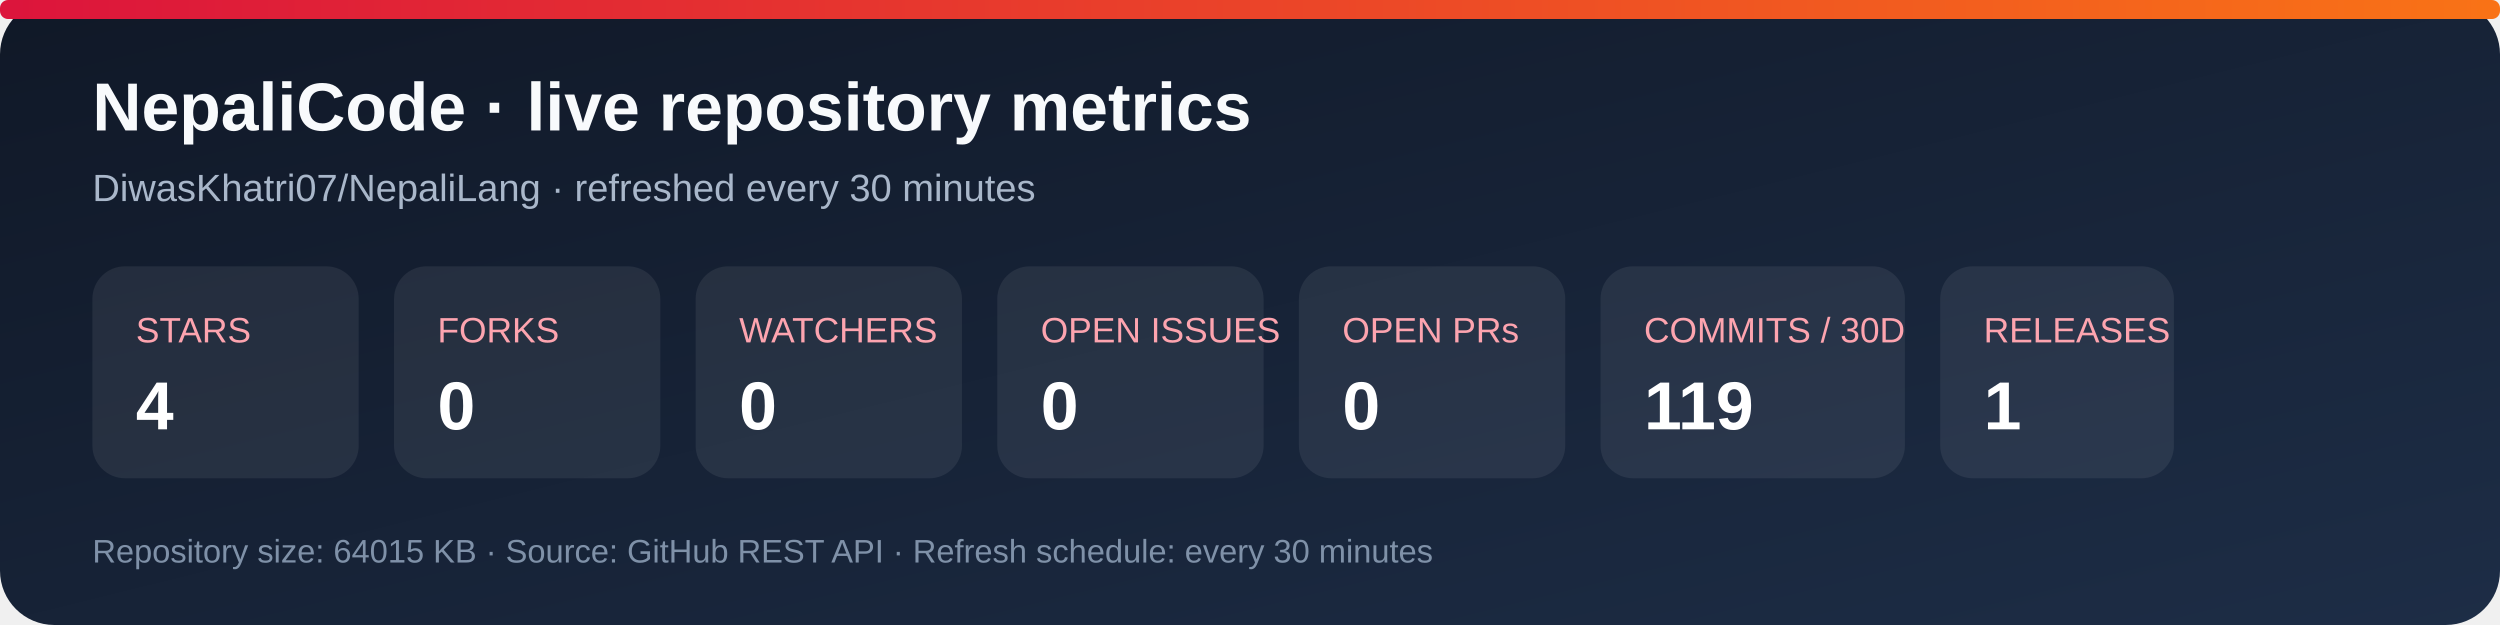
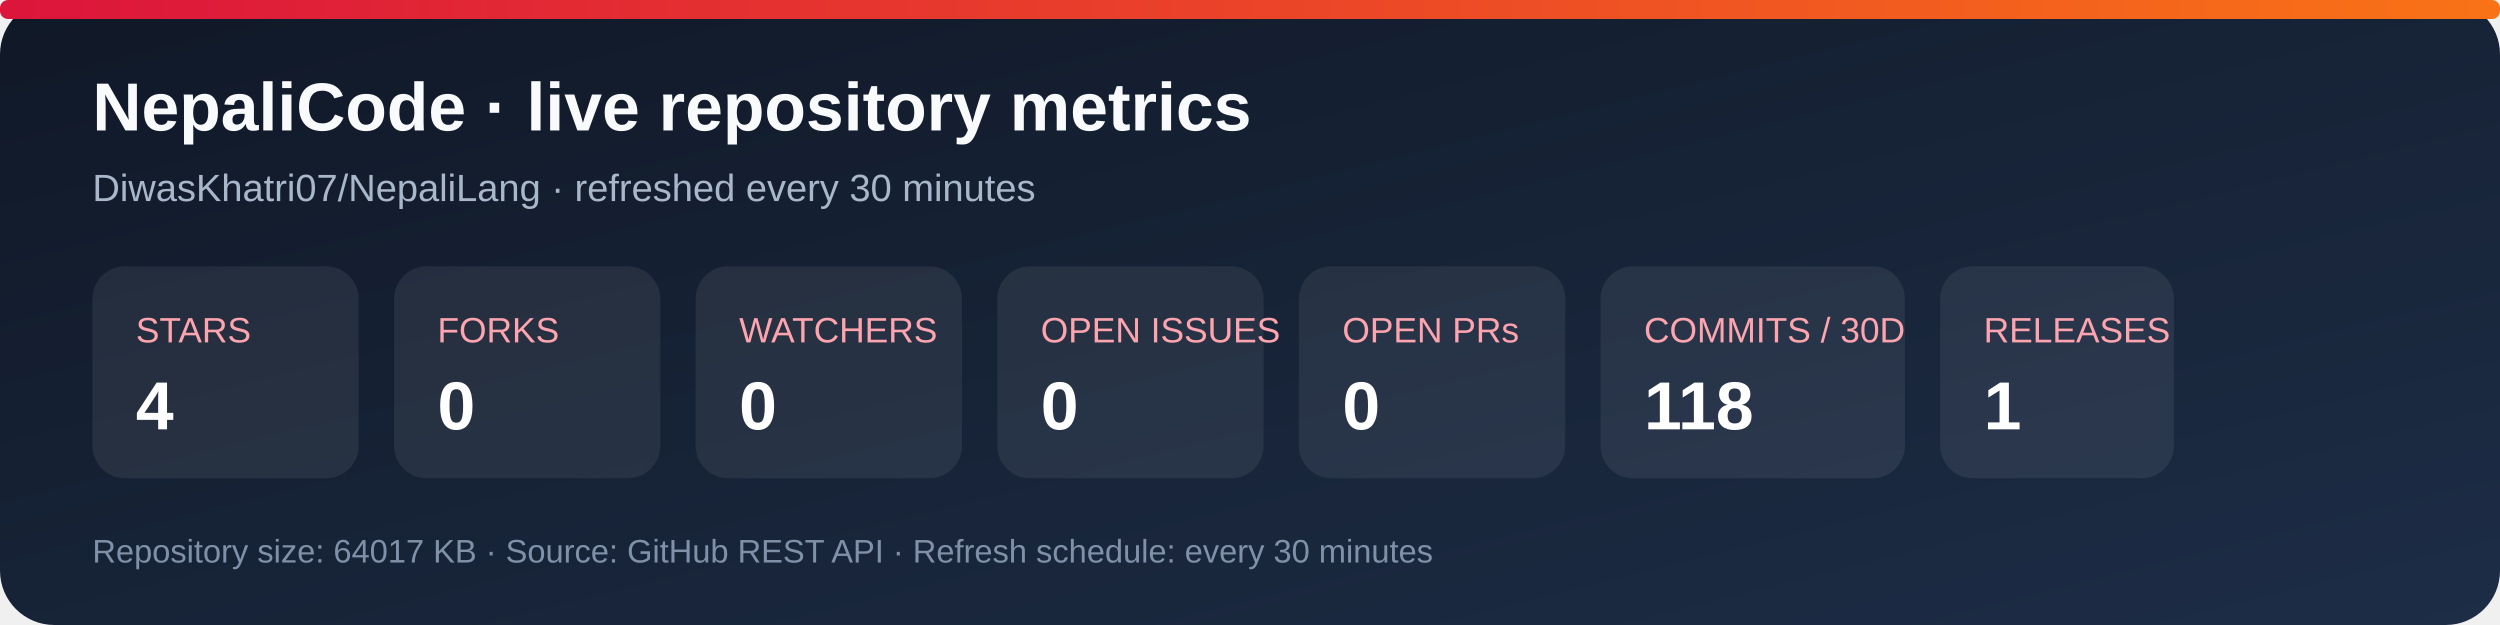
<svg xmlns="http://www.w3.org/2000/svg" width="920" height="230" viewBox="0 0 920 230" role="img" aria-labelledby="title desc">
  <defs>
    <linearGradient id="bg" x1="0" y1="0" x2="1" y2="1">
      <stop stop-color="#101827" />
      <stop offset="1" stop-color="#1d2d46" />
    </linearGradient>
    <linearGradient id="accent" x1="0" y1="0" x2="1" y2="0">
      <stop stop-color="#dc143c" />
      <stop offset="1" stop-color="#f97316" />
    </linearGradient>
  </defs>
  <rect width="920" height="230" rx="20" fill="url(#bg)" />
  <rect x="0" y="0" width="920" height="7" rx="3" fill="url(#accent)" />
  <text x="34" y="48" fill="#f8fafc" font-family="Arial, sans-serif" font-size="25" font-weight="700">NepaliCode · live repository metrics</text>
  <text x="34" y="74" fill="#a9b7ca" font-family="Arial, sans-serif" font-size="14">DiwasKhatri07/NepaliLang · refreshed every 30 minutes</text>
  <g font-family="Arial, sans-serif">
    <rect x="34" y="98" width="98" height="78" rx="12" fill="#ffffff12" />
    <text x="50" y="126" fill="#fda4af" font-size="13">STARS</text>
    <text x="50" y="158" fill="#fff" font-size="25" font-weight="700">4</text>
    <rect x="145" y="98" width="98" height="78" rx="12" fill="#ffffff12" />
    <text x="161" y="126" fill="#fda4af" font-size="13">FORKS</text>
    <text x="161" y="158" fill="#fff" font-size="25" font-weight="700">0</text>
    <rect x="256" y="98" width="98" height="78" rx="12" fill="#ffffff12" />
    <text x="272" y="126" fill="#fda4af" font-size="13">WATCHERS</text>
    <text x="272" y="158" fill="#fff" font-size="25" font-weight="700">0</text>
    <rect x="367" y="98" width="98" height="78" rx="12" fill="#ffffff12" />
    <text x="383" y="126" fill="#fda4af" font-size="13">OPEN ISSUES</text>
    <text x="383" y="158" fill="#fff" font-size="25" font-weight="700">0</text>
    <rect x="478" y="98" width="98" height="78" rx="12" fill="#ffffff12" />
    <text x="494" y="126" fill="#fda4af" font-size="13">OPEN PRs</text>
    <text x="494" y="158" fill="#fff" font-size="25" font-weight="700">0</text>
    <rect x="589" y="98" width="112" height="78" rx="12" fill="#ffffff12" />
    <text x="605" y="126" fill="#fda4af" font-size="13">COMMITS / 30D</text>
-     <text x="605" y="158" fill="#fff" font-size="25" font-weight="700">119</text>
+     <text x="605" y="158" fill="#fff" font-size="25" font-weight="700">118</text>
    <rect x="714" y="98" width="86" height="78" rx="12" fill="#ffffff12" />
    <text x="730" y="126" fill="#fda4af" font-size="13">RELEASES</text>
    <text x="730" y="158" fill="#fff" font-size="25" font-weight="700">1</text>
  </g>
-   <text x="34" y="207" fill="#7f91a8" font-family="Arial, sans-serif" font-size="12">Repository size: 64015 KB · Source: GitHub REST API · Refresh schedule: every 30 minutes</text>
+   <text x="34" y="207" fill="#7f91a8" font-family="Arial, sans-serif" font-size="12">Repository size: 64017 KB · Source: GitHub REST API · Refresh schedule: every 30 minutes</text>
</svg>
